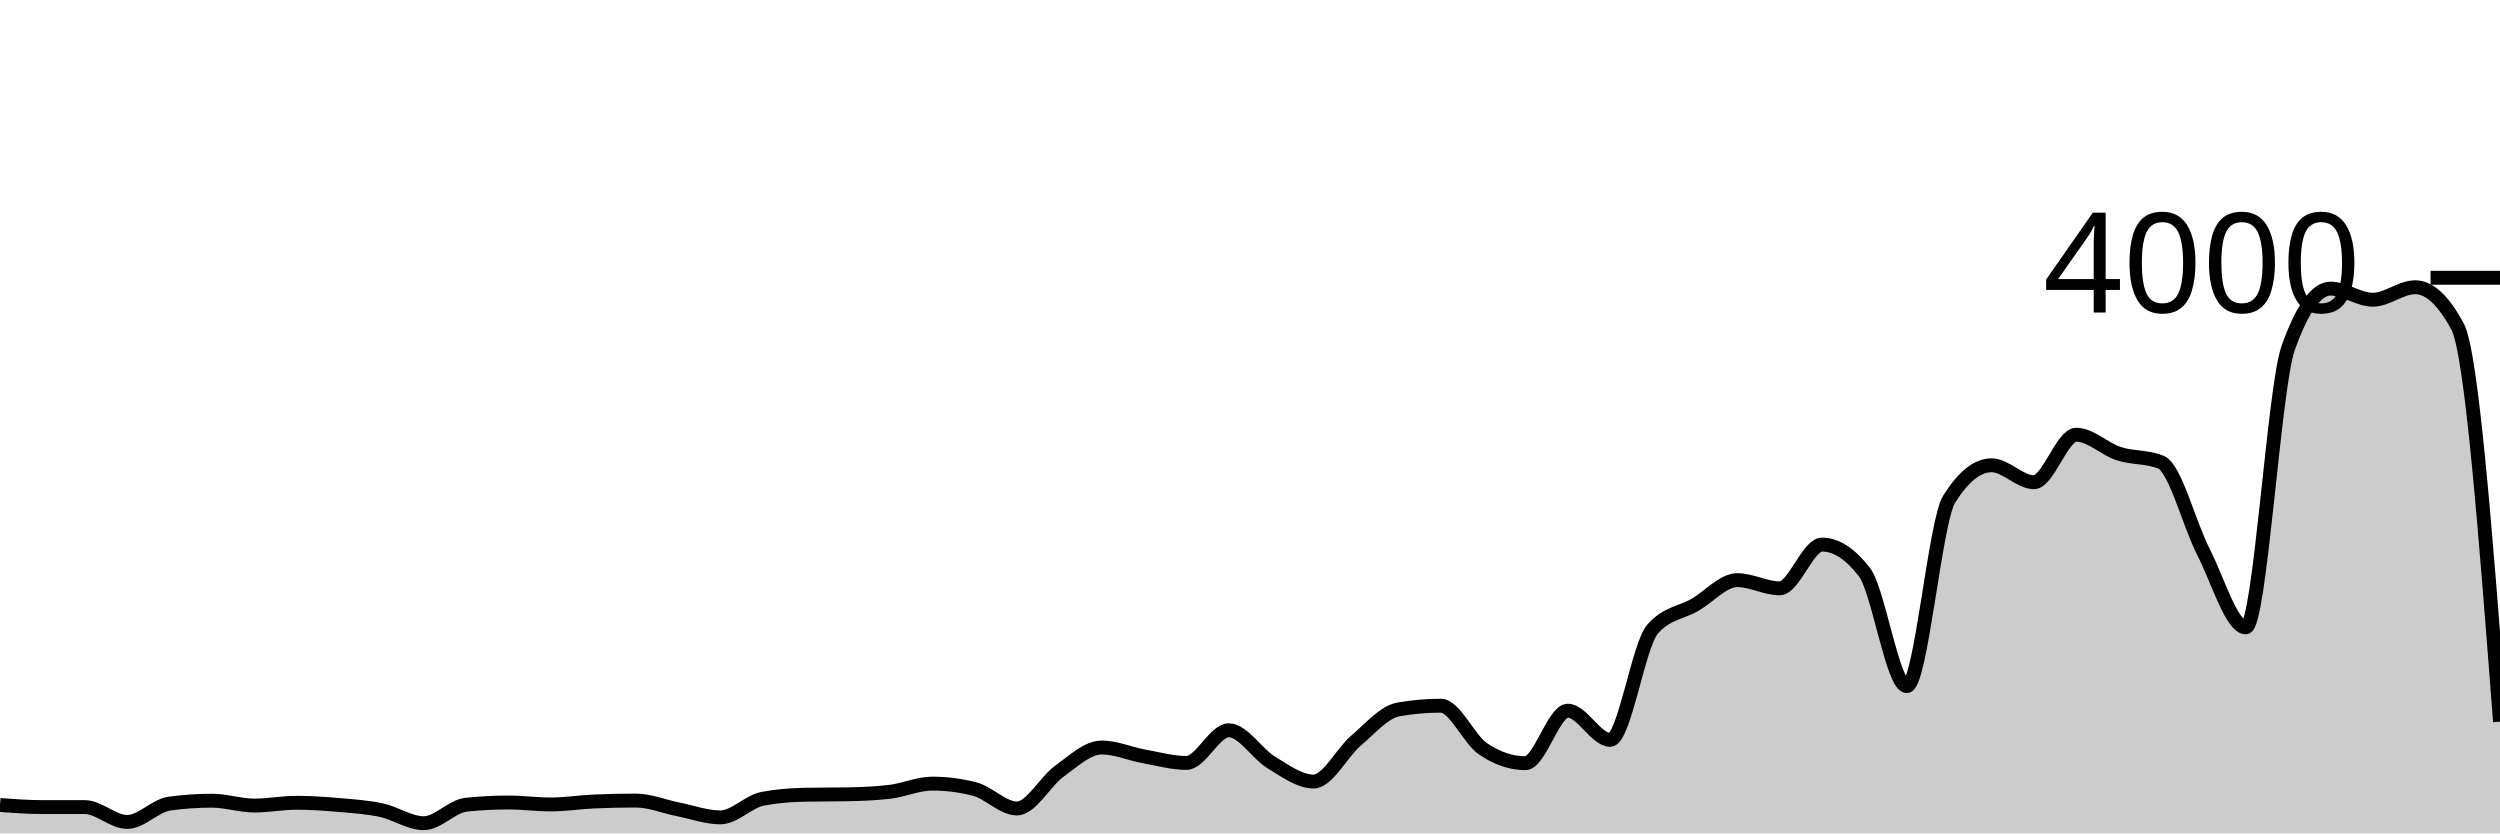
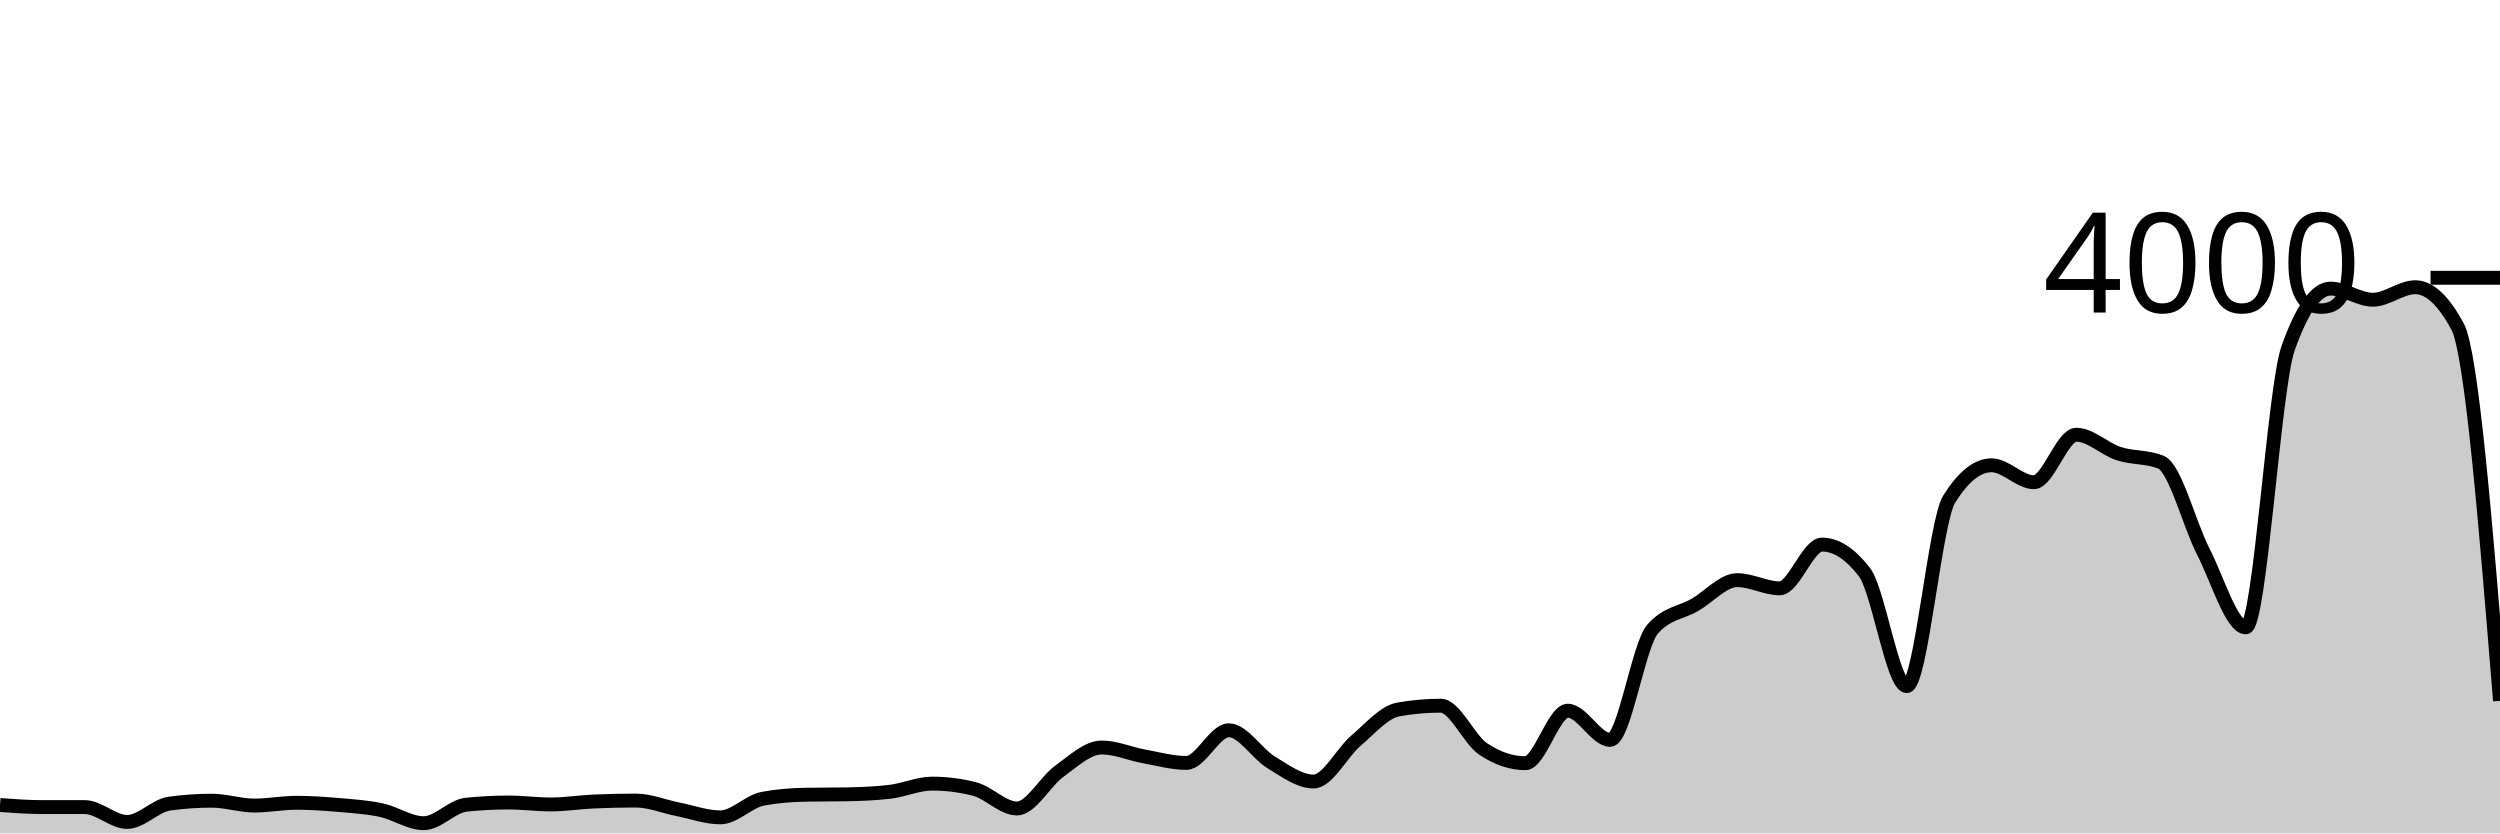
<svg xmlns="http://www.w3.org/2000/svg" viewBox="0 0 180 60">
  <g transform="translate(0,20)">
-     <path class="area" fill="rgba(0, 0, 0, 0.2)" d="M0,37.96C1.017,38.035,2.034,38.11,3.051,38.11C4.068,38.11,5.085,38.11,6.102,38.11C7.119,38.11,8.136,39.18,9.153,39.18C10.169,39.18,11.186,38,12.203,37.86C13.22,37.72,14.237,37.65,15.254,37.65C16.271,37.65,17.288,38,18.305,38C19.322,38,20.339,37.8,21.356,37.8C22.373,37.8,23.39,37.872,24.407,37.96C25.424,38.048,26.441,38.112,27.458,38.33C28.475,38.548,29.492,39.27,30.508,39.27C31.525,39.27,32.542,38.047,33.559,37.94C34.576,37.833,35.593,37.78,36.61,37.78C37.627,37.78,38.644,37.92,39.661,37.92C40.678,37.92,41.695,37.757,42.712,37.71C43.729,37.663,44.746,37.64,45.763,37.64C46.78,37.64,47.797,38.068,48.814,38.27C49.831,38.472,50.847,38.85,51.864,38.85C52.881,38.85,53.898,37.703,54.915,37.51C55.932,37.317,56.949,37.24,57.966,37.22C58.983,37.2,60,37.21,61.017,37.19C62.034,37.17,63.051,37.13,64.068,37.01C65.085,36.89,66.102,36.42,67.119,36.42C68.136,36.42,69.153,36.55,70.169,36.81C71.186,37.07,72.203,38.21,73.22,38.21C74.237,38.21,75.254,36.262,76.271,35.53C77.288,34.798,78.305,33.82,79.322,33.82C80.339,33.82,81.356,34.275,82.373,34.46C83.39,34.645,84.407,34.93,85.424,34.93C86.441,34.93,87.458,32.58,88.475,32.58C89.492,32.58,90.508,34.275,91.525,34.89C92.542,35.505,93.559,36.27,94.576,36.27C95.593,36.27,96.61,34.195,97.627,33.33C98.644,32.465,99.661,31.26,100.678,31.08C101.695,30.9,102.712,30.81,103.729,30.81C104.746,30.81,105.763,33.233,106.78,33.92C107.797,34.607,108.814,34.95,109.831,34.95C110.847,34.95,111.864,31.17,112.881,31.17C113.898,31.17,114.915,33.27,115.932,33.27C116.949,33.27,117.966,26.467,118.983,25.3C120,24.133,121.017,24.138,122.034,23.55C123.051,22.962,124.068,21.77,125.085,21.77C126.102,21.77,127.119,22.36,128.136,22.36C129.153,22.36,130.169,19.21,131.186,19.21C132.203,19.21,133.22,19.87,134.237,21.19C135.254,22.51,136.271,29.4,137.288,29.4C138.305,29.4,139.322,17.567,140.339,15.94C141.356,14.313,142.373,13.5,143.39,13.5C144.407,13.5,145.424,14.72,146.441,14.72C147.458,14.72,148.475,11.3,149.492,11.3C150.508,11.3,151.525,12.33,152.542,12.66C153.559,12.99,154.576,12.867,155.593,13.28C156.61,13.693,157.627,17.748,158.644,19.73C159.661,21.712,160.678,25.17,161.695,25.17C162.712,25.17,163.729,7.913,164.746,5.06C165.763,2.207,166.78,0.78,167.797,0.78C168.814,0.78,169.831,1.58,170.847,1.58C171.864,1.58,172.881,0.68,173.898,0.68C174.915,0.68,175.932,1.627,176.949,3.52C177.966,5.413,178.983,18.687,180,31.96L180,40C178.983,40,177.966,40,176.949,40C175.932,40,174.915,40,173.898,40C172.881,40,171.864,40,170.847,40C169.831,40,168.814,40,167.797,40C166.78,40,165.763,40,164.746,40C163.729,40,162.712,40,161.695,40C160.678,40,159.661,40,158.644,40C157.627,40,156.61,40,155.593,40C154.576,40,153.559,40,152.542,40C151.525,40,150.508,40,149.492,40C148.475,40,147.458,40,146.441,40C145.424,40,144.407,40,143.39,40C142.373,40,141.356,40,140.339,40C139.322,40,138.305,40,137.288,40C136.271,40,135.254,40,134.237,40C133.22,40,132.203,40,131.186,40C130.169,40,129.153,40,128.136,40C127.119,40,126.102,40,125.085,40C124.068,40,123.051,40,122.034,40C121.017,40,120,40,118.983,40C117.966,40,116.949,40,115.932,40C114.915,40,113.898,40,112.881,40C111.864,40,110.847,40,109.831,40C108.814,40,107.797,40,106.78,40C105.763,40,104.746,40,103.729,40C102.712,40,101.695,40,100.678,40C99.661,40,98.644,40,97.627,40C96.61,40,95.593,40,94.576,40C93.559,40,92.542,40,91.525,40C90.508,40,89.492,40,88.475,40C87.458,40,86.441,40,85.424,40C84.407,40,83.39,40,82.373,40C81.356,40,80.339,40,79.322,40C78.305,40,77.288,40,76.271,40C75.254,40,74.237,40,73.22,40C72.203,40,71.186,40,70.169,40C69.153,40,68.136,40,67.119,40C66.102,40,65.085,40,64.068,40C63.051,40,62.034,40,61.017,40C60,40,58.983,40,57.966,40C56.949,40,55.932,40,54.915,40C53.898,40,52.881,40,51.864,40C50.847,40,49.831,40,48.814,40C47.797,40,46.78,40,45.763,40C44.746,40,43.729,40,42.712,40C41.695,40,40.678,40,39.661,40C38.644,40,37.627,40,36.61,40C35.593,40,34.576,40,33.559,40C32.542,40,31.525,40,30.508,40C29.492,40,28.475,40,27.458,40C26.441,40,25.424,40,24.407,40C23.39,40,22.373,40,21.356,40C20.339,40,19.322,40,18.305,40C17.288,40,16.271,40,15.254,40C14.237,40,13.22,40,12.203,40C11.186,40,10.169,40,9.153,40C8.136,40,7.119,40,6.102,40C5.085,40,4.068,40,3.051,40C2.034,40,1.017,40,0,40Z" />
-     <path class="line" stroke="black" fill="none" d="M0,37.96C1.017,38.035,2.034,38.11,3.051,38.11C4.068,38.11,5.085,38.11,6.102,38.11C7.119,38.11,8.136,39.18,9.153,39.18C10.169,39.18,11.186,38,12.203,37.86C13.22,37.72,14.237,37.65,15.254,37.65C16.271,37.65,17.288,38,18.305,38C19.322,38,20.339,37.8,21.356,37.8C22.373,37.8,23.39,37.872,24.407,37.96C25.424,38.048,26.441,38.112,27.458,38.33C28.475,38.548,29.492,39.27,30.508,39.27C31.525,39.27,32.542,38.047,33.559,37.94C34.576,37.833,35.593,37.78,36.61,37.78C37.627,37.78,38.644,37.92,39.661,37.92C40.678,37.92,41.695,37.757,42.712,37.71C43.729,37.663,44.746,37.64,45.763,37.64C46.78,37.64,47.797,38.068,48.814,38.27C49.831,38.472,50.847,38.85,51.864,38.85C52.881,38.85,53.898,37.703,54.915,37.51C55.932,37.317,56.949,37.24,57.966,37.22C58.983,37.2,60,37.21,61.017,37.19C62.034,37.17,63.051,37.13,64.068,37.01C65.085,36.89,66.102,36.42,67.119,36.42C68.136,36.42,69.153,36.55,70.169,36.81C71.186,37.07,72.203,38.21,73.22,38.21C74.237,38.21,75.254,36.262,76.271,35.53C77.288,34.798,78.305,33.82,79.322,33.82C80.339,33.82,81.356,34.275,82.373,34.46C83.39,34.645,84.407,34.93,85.424,34.93C86.441,34.93,87.458,32.58,88.475,32.58C89.492,32.58,90.508,34.275,91.525,34.89C92.542,35.505,93.559,36.27,94.576,36.27C95.593,36.27,96.61,34.195,97.627,33.33C98.644,32.465,99.661,31.26,100.678,31.08C101.695,30.9,102.712,30.81,103.729,30.81C104.746,30.81,105.763,33.233,106.78,33.92C107.797,34.607,108.814,34.95,109.831,34.95C110.847,34.95,111.864,31.17,112.881,31.17C113.898,31.17,114.915,33.27,115.932,33.27C116.949,33.27,117.966,26.467,118.983,25.3C120,24.133,121.017,24.138,122.034,23.55C123.051,22.962,124.068,21.77,125.085,21.77C126.102,21.77,127.119,22.36,128.136,22.36C129.153,22.36,130.169,19.21,131.186,19.21C132.203,19.21,133.22,19.87,134.237,21.19C135.254,22.51,136.271,29.4,137.288,29.4C138.305,29.4,139.322,17.567,140.339,15.94C141.356,14.313,142.373,13.5,143.39,13.5C144.407,13.5,145.424,14.72,146.441,14.72C147.458,14.72,148.475,11.3,149.492,11.3C150.508,11.3,151.525,12.33,152.542,12.66C153.559,12.99,154.576,12.867,155.593,13.28C156.61,13.693,157.627,17.748,158.644,19.73C159.661,21.712,160.678,25.17,161.695,25.17C162.712,25.17,163.729,7.913,164.746,5.06C165.763,2.207,166.78,0.78,167.797,0.78C168.814,0.78,169.831,1.58,170.847,1.58C171.864,1.58,172.881,0.68,173.898,0.68C174.915,0.68,175.932,1.627,176.949,3.52C177.966,5.413,178.983,18.687,180,31.96" />
+     <path class="area" fill="rgba(0, 0, 0, 0.2)" d="M0,37.96C1.017,38.035,2.034,38.11,3.051,38.11C4.068,38.11,5.085,38.11,6.102,38.11C7.119,38.11,8.136,39.18,9.153,39.18C10.169,39.18,11.186,38,12.203,37.86C13.22,37.72,14.237,37.65,15.254,37.65C16.271,37.65,17.288,38,18.305,38C19.322,38,20.339,37.8,21.356,37.8C22.373,37.8,23.39,37.872,24.407,37.96C25.424,38.048,26.441,38.112,27.458,38.33C28.475,38.548,29.492,39.27,30.508,39.27C31.525,39.27,32.542,38.047,33.559,37.94C34.576,37.833,35.593,37.78,36.61,37.78C37.627,37.78,38.644,37.92,39.661,37.92C40.678,37.92,41.695,37.757,42.712,37.71C43.729,37.663,44.746,37.64,45.763,37.64C46.78,37.64,47.797,38.068,48.814,38.27C49.831,38.472,50.847,38.85,51.864,38.85C52.881,38.85,53.898,37.703,54.915,37.51C55.932,37.317,56.949,37.24,57.966,37.22C58.983,37.2,60,37.21,61.017,37.19C62.034,37.17,63.051,37.13,64.068,37.01C65.085,36.89,66.102,36.42,67.119,36.42C68.136,36.42,69.153,36.55,70.169,36.81C71.186,37.07,72.203,38.21,73.22,38.21C74.237,38.21,75.254,36.262,76.271,35.53C77.288,34.798,78.305,33.82,79.322,33.82C80.339,33.82,81.356,34.275,82.373,34.46C83.39,34.645,84.407,34.93,85.424,34.93C86.441,34.93,87.458,32.58,88.475,32.58C89.492,32.58,90.508,34.275,91.525,34.89C92.542,35.505,93.559,36.27,94.576,36.27C95.593,36.27,96.61,34.195,97.627,33.33C98.644,32.465,99.661,31.26,100.678,31.08C101.695,30.9,102.712,30.81,103.729,30.81C104.746,30.81,105.763,33.233,106.78,33.92C107.797,34.607,108.814,34.95,109.831,34.95C110.847,34.95,111.864,31.17,112.881,31.17C113.898,31.17,114.915,33.27,115.932,33.27C116.949,33.27,117.966,26.467,118.983,25.3C120,24.133,121.017,24.138,122.034,23.55C123.051,22.962,124.068,21.77,125.085,21.77C126.102,21.77,127.119,22.36,128.136,22.36C129.153,22.36,130.169,19.21,131.186,19.21C132.203,19.21,133.22,19.87,134.237,21.19C135.254,22.51,136.271,29.4,137.288,29.4C138.305,29.4,139.322,17.567,140.339,15.94C141.356,14.313,142.373,13.5,143.39,13.5C144.407,13.5,145.424,14.72,146.441,14.72C147.458,14.72,148.475,11.3,149.492,11.3C150.508,11.3,151.525,12.33,152.542,12.66C153.559,12.99,154.576,12.867,155.593,13.28C156.61,13.693,157.627,17.748,158.644,19.73C159.661,21.712,160.678,25.17,161.695,25.17C162.712,25.17,163.729,7.913,164.746,5.06C165.763,2.207,166.78,0.78,167.797,0.78C168.814,0.78,169.831,1.58,170.847,1.58C171.864,1.58,172.881,0.68,173.898,0.68C174.915,0.68,175.932,1.627,176.949,3.52C177.966,5.413,178.983,17.937,180,30.46L180,40C178.983,40,177.966,40,176.949,40C175.932,40,174.915,40,173.898,40C172.881,40,171.864,40,170.847,40C169.831,40,168.814,40,167.797,40C166.78,40,165.763,40,164.746,40C163.729,40,162.712,40,161.695,40C160.678,40,159.661,40,158.644,40C157.627,40,156.61,40,155.593,40C154.576,40,153.559,40,152.542,40C151.525,40,150.508,40,149.492,40C148.475,40,147.458,40,146.441,40C145.424,40,144.407,40,143.39,40C142.373,40,141.356,40,140.339,40C139.322,40,138.305,40,137.288,40C136.271,40,135.254,40,134.237,40C133.22,40,132.203,40,131.186,40C130.169,40,129.153,40,128.136,40C127.119,40,126.102,40,125.085,40C124.068,40,123.051,40,122.034,40C121.017,40,120,40,118.983,40C117.966,40,116.949,40,115.932,40C114.915,40,113.898,40,112.881,40C111.864,40,110.847,40,109.831,40C108.814,40,107.797,40,106.78,40C105.763,40,104.746,40,103.729,40C102.712,40,101.695,40,100.678,40C99.661,40,98.644,40,97.627,40C96.61,40,95.593,40,94.576,40C93.559,40,92.542,40,91.525,40C90.508,40,89.492,40,88.475,40C87.458,40,86.441,40,85.424,40C84.407,40,83.39,40,82.373,40C81.356,40,80.339,40,79.322,40C78.305,40,77.288,40,76.271,40C75.254,40,74.237,40,73.22,40C72.203,40,71.186,40,70.169,40C69.153,40,68.136,40,67.119,40C66.102,40,65.085,40,64.068,40C63.051,40,62.034,40,61.017,40C60,40,58.983,40,57.966,40C56.949,40,55.932,40,54.915,40C53.898,40,52.881,40,51.864,40C50.847,40,49.831,40,48.814,40C47.797,40,46.78,40,45.763,40C44.746,40,43.729,40,42.712,40C41.695,40,40.678,40,39.661,40C38.644,40,37.627,40,36.61,40C35.593,40,34.576,40,33.559,40C32.542,40,31.525,40,30.508,40C29.492,40,28.475,40,27.458,40C26.441,40,25.424,40,24.407,40C23.39,40,22.373,40,21.356,40C20.339,40,19.322,40,18.305,40C17.288,40,16.271,40,15.254,40C14.237,40,13.22,40,12.203,40C11.186,40,10.169,40,9.153,40C8.136,40,7.119,40,6.102,40C5.085,40,4.068,40,3.051,40C2.034,40,1.017,40,0,40Z" />
+     <path class="line" stroke="black" fill="none" d="M0,37.96C1.017,38.035,2.034,38.11,3.051,38.11C4.068,38.11,5.085,38.11,6.102,38.11C7.119,38.11,8.136,39.18,9.153,39.18C10.169,39.18,11.186,38,12.203,37.86C13.22,37.72,14.237,37.65,15.254,37.65C16.271,37.65,17.288,38,18.305,38C19.322,38,20.339,37.8,21.356,37.8C22.373,37.8,23.39,37.872,24.407,37.96C25.424,38.048,26.441,38.112,27.458,38.33C28.475,38.548,29.492,39.27,30.508,39.27C31.525,39.27,32.542,38.047,33.559,37.94C34.576,37.833,35.593,37.78,36.61,37.78C37.627,37.78,38.644,37.92,39.661,37.92C40.678,37.92,41.695,37.757,42.712,37.71C43.729,37.663,44.746,37.64,45.763,37.64C46.78,37.64,47.797,38.068,48.814,38.27C49.831,38.472,50.847,38.85,51.864,38.85C52.881,38.85,53.898,37.703,54.915,37.51C55.932,37.317,56.949,37.24,57.966,37.22C58.983,37.2,60,37.21,61.017,37.19C62.034,37.17,63.051,37.13,64.068,37.01C65.085,36.89,66.102,36.42,67.119,36.42C68.136,36.42,69.153,36.55,70.169,36.81C71.186,37.07,72.203,38.21,73.22,38.21C74.237,38.21,75.254,36.262,76.271,35.53C77.288,34.798,78.305,33.82,79.322,33.82C80.339,33.82,81.356,34.275,82.373,34.46C83.39,34.645,84.407,34.93,85.424,34.93C86.441,34.93,87.458,32.58,88.475,32.58C89.492,32.58,90.508,34.275,91.525,34.89C92.542,35.505,93.559,36.27,94.576,36.27C95.593,36.27,96.61,34.195,97.627,33.33C98.644,32.465,99.661,31.26,100.678,31.08C101.695,30.9,102.712,30.81,103.729,30.81C104.746,30.81,105.763,33.233,106.78,33.92C107.797,34.607,108.814,34.95,109.831,34.95C110.847,34.95,111.864,31.17,112.881,31.17C113.898,31.17,114.915,33.27,115.932,33.27C116.949,33.27,117.966,26.467,118.983,25.3C120,24.133,121.017,24.138,122.034,23.55C123.051,22.962,124.068,21.77,125.085,21.77C126.102,21.77,127.119,22.36,128.136,22.36C129.153,22.36,130.169,19.21,131.186,19.21C132.203,19.21,133.22,19.87,134.237,21.19C135.254,22.51,136.271,29.4,137.288,29.4C138.305,29.4,139.322,17.567,140.339,15.94C141.356,14.313,142.373,13.5,143.39,13.5C144.407,13.5,145.424,14.72,146.441,14.72C147.458,14.72,148.475,11.3,149.492,11.3C150.508,11.3,151.525,12.33,152.542,12.66C153.559,12.99,154.576,12.867,155.593,13.28C156.61,13.693,157.627,17.748,158.644,19.73C159.661,21.712,160.678,25.17,161.695,25.17C162.712,25.17,163.729,7.913,164.746,5.06C165.763,2.207,166.78,0.78,167.797,0.78C168.814,0.78,169.831,1.58,170.847,1.58C171.864,1.58,172.881,0.68,173.898,0.68C174.915,0.68,175.932,1.627,176.949,3.52C177.966,5.413,178.983,17.937,180,30.46" />
    <path class="axis-ceiling" stroke-width="1" stroke="black" fill="none" d="M175,0L180,0" />
    <text class="axis-ceiling-label" font-family="sans-serif" text-anchor="end" font-size="10px" x="170" y="2.5">4000</text>
  </g>
</svg>
